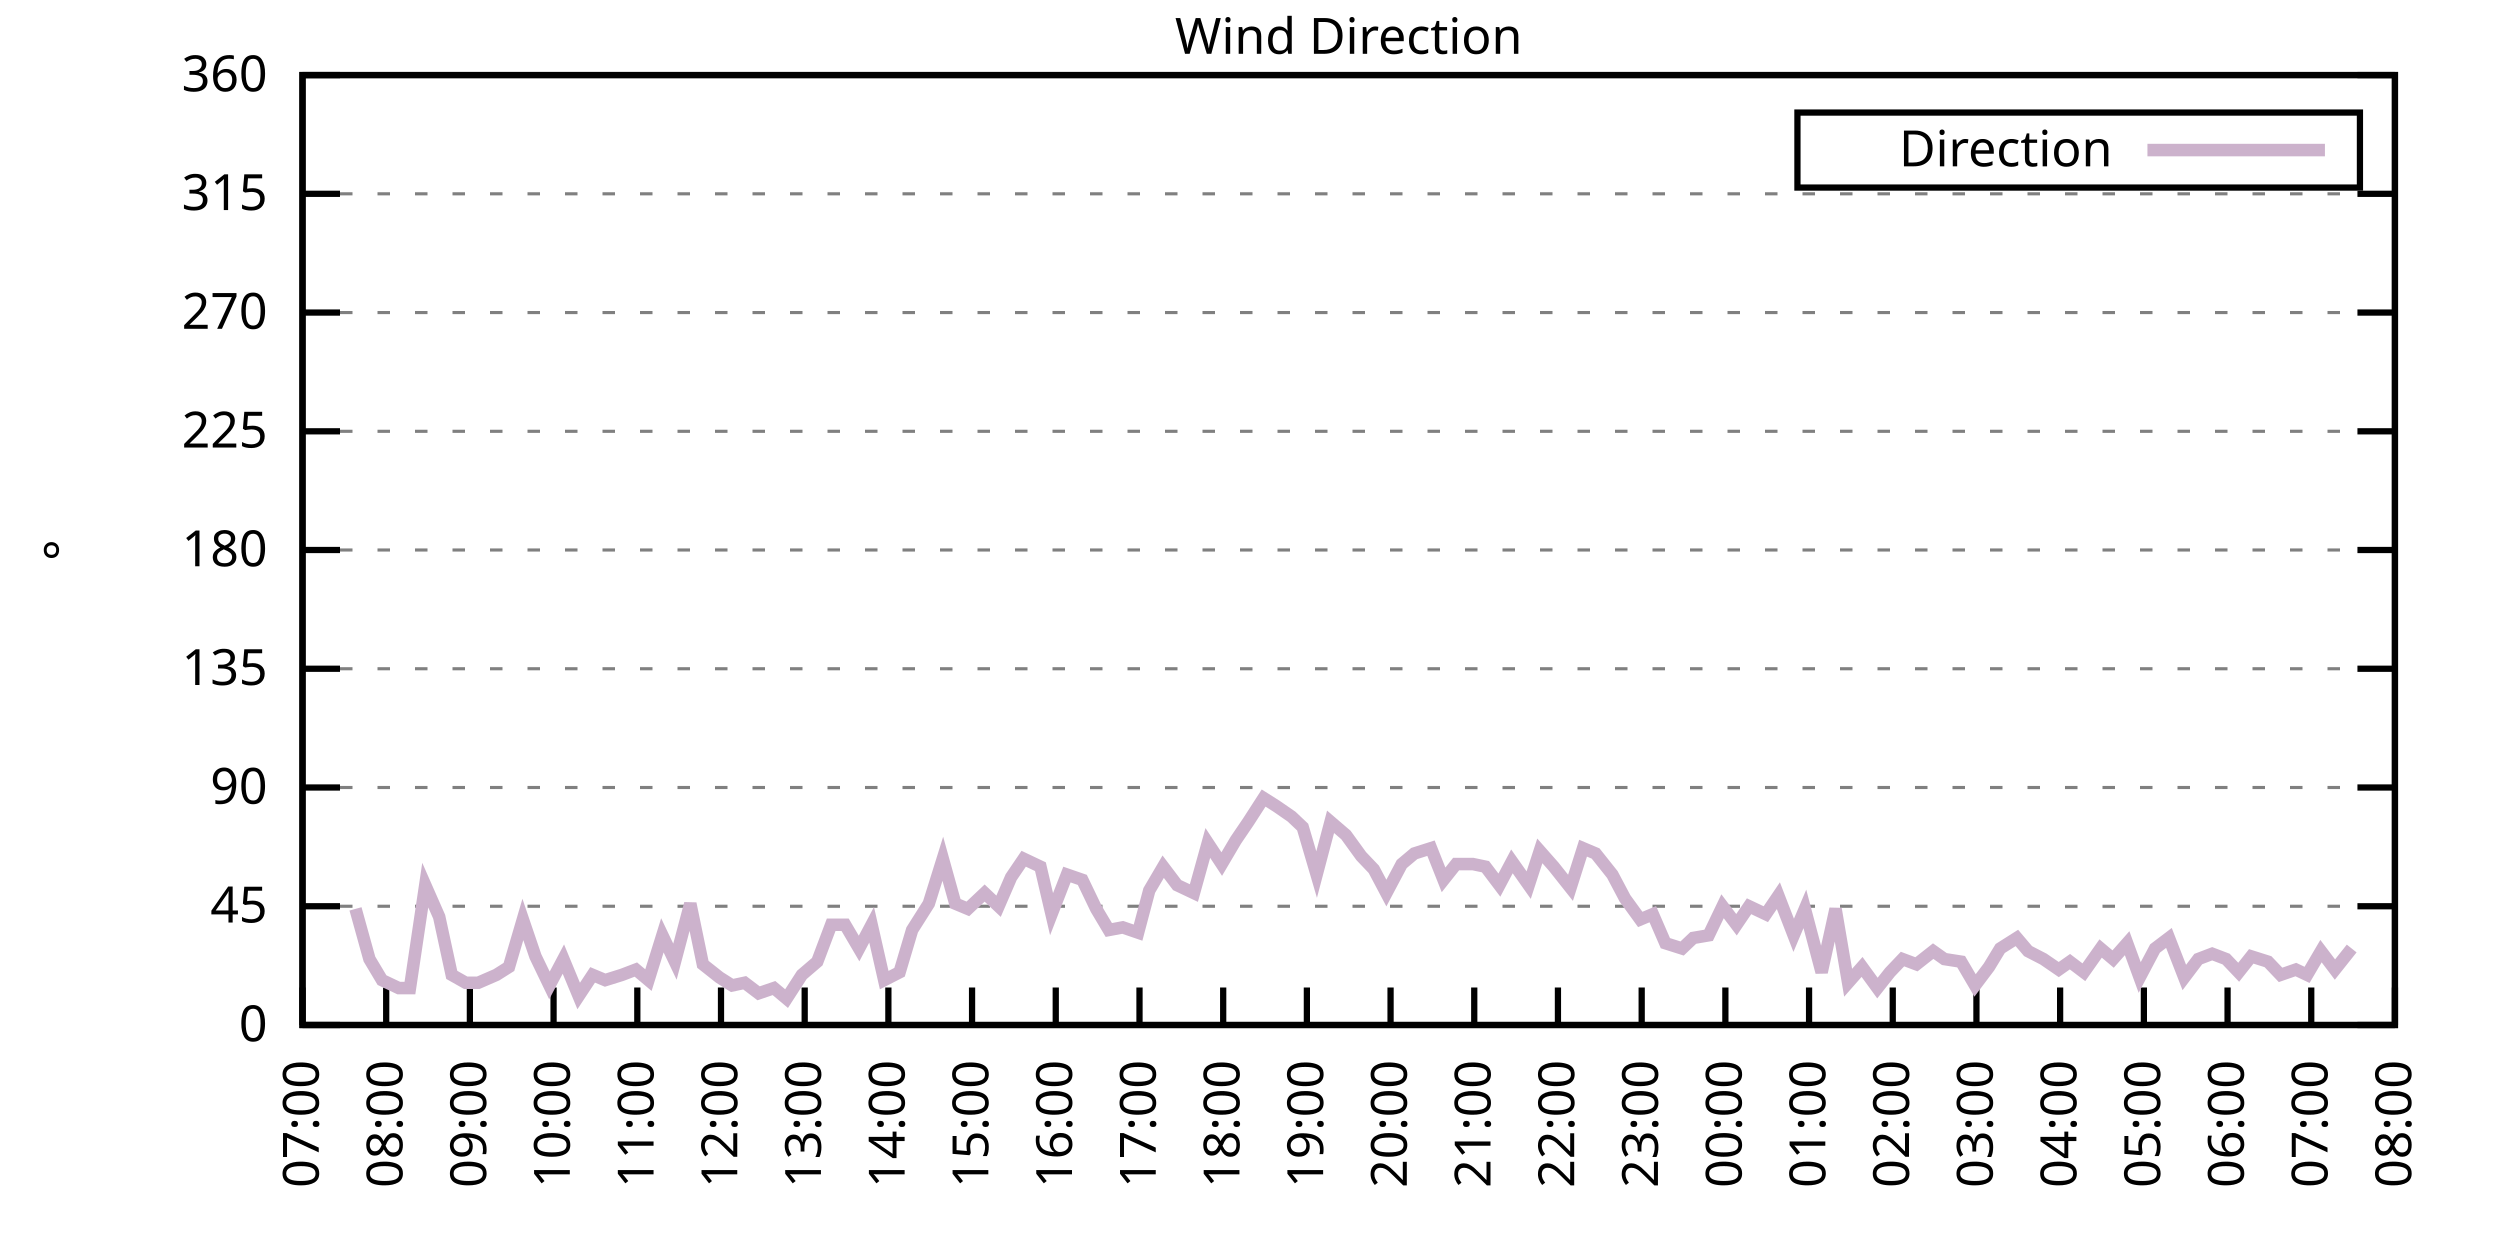
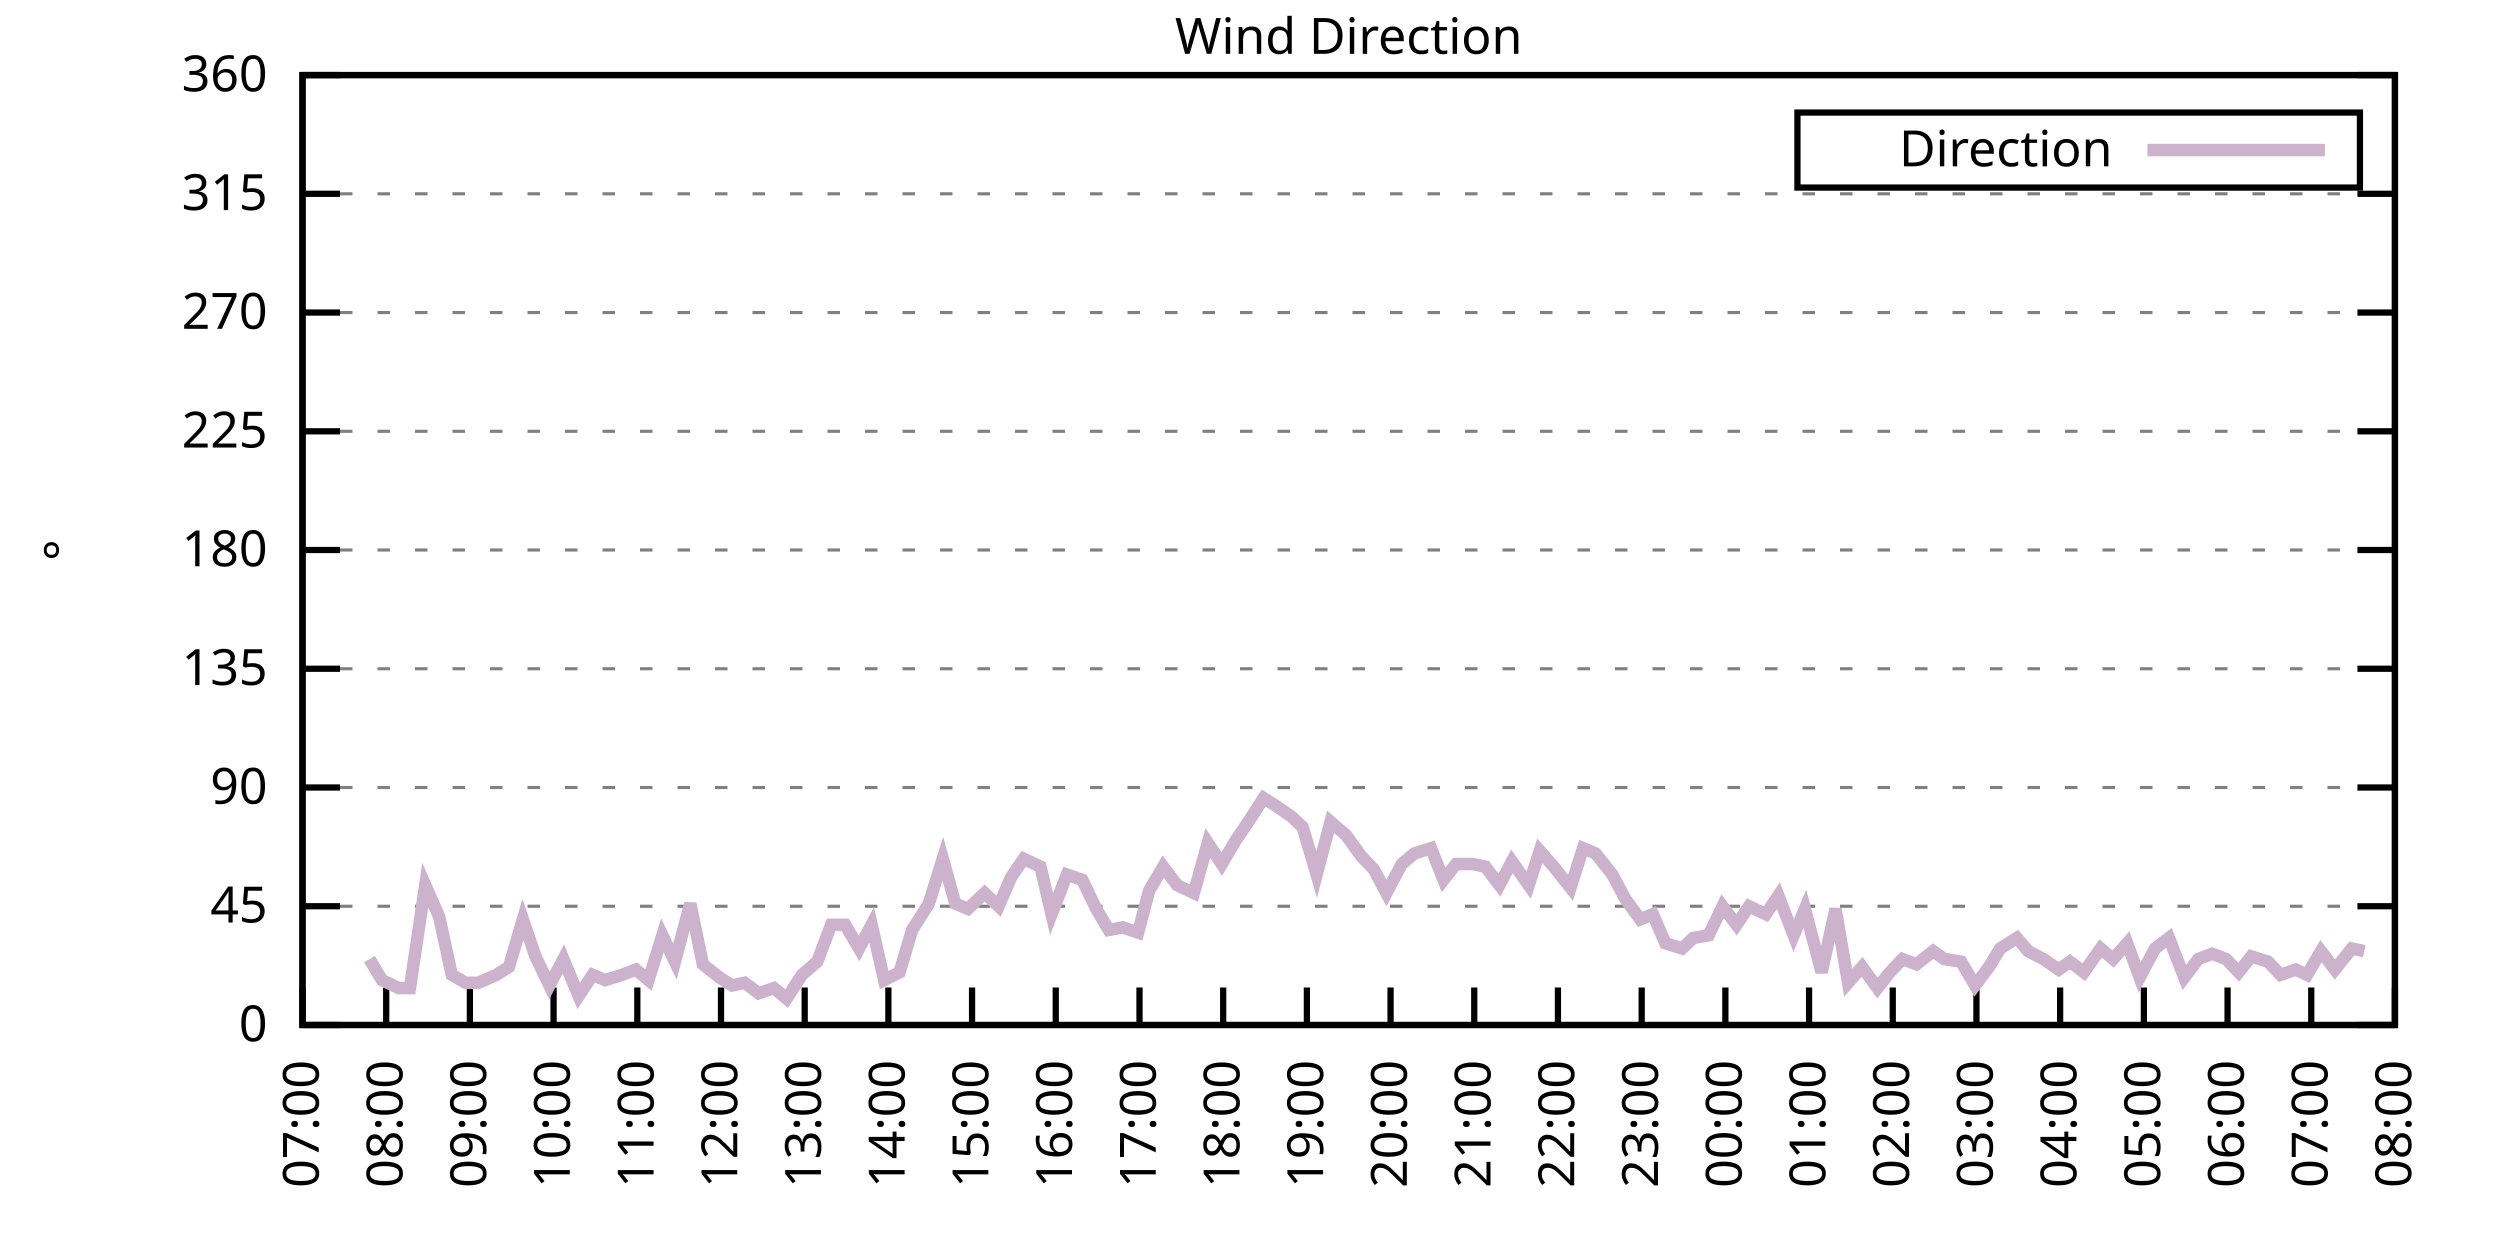
<svg xmlns="http://www.w3.org/2000/svg" xmlns:xlink="http://www.w3.org/1999/xlink" width="400" height="200" viewBox="0 0 400 200">
  <g id="gnuplot_canvas">
    <rect x="0" y="0" width="400" height="200" fill="none" />
    <defs>
      <circle id="gpDot" r="0.5" stroke-width="0.5" stroke="currentColor" />
      <path id="gpPt0" stroke-width="0.333" stroke="currentColor" d="M-1,0 h2 M0,-1 v2" />
      <path id="gpPt1" stroke-width="0.333" stroke="currentColor" d="M-1,-1 L1,1 M1,-1 L-1,1" />
      <path id="gpPt2" stroke-width="0.333" stroke="currentColor" d="M-1,0 L1,0 M0,-1 L0,1 M-1,-1 L1,1 M-1,1 L1,-1" />
      <rect id="gpPt3" stroke-width="0.333" stroke="currentColor" x="-1" y="-1" width="2" height="2" />
      <rect id="gpPt4" stroke-width="0.333" stroke="currentColor" fill="currentColor" x="-1" y="-1" width="2" height="2" />
      <circle id="gpPt5" stroke-width="0.333" stroke="currentColor" cx="0" cy="0" r="1" />
      <use xlink:href="#gpPt5" id="gpPt6" fill="currentColor" stroke="none" />
      <path id="gpPt7" stroke-width="0.333" stroke="currentColor" d="M0,-1.33 L-1.33,0.67 L1.33,0.67 z" />
      <use xlink:href="#gpPt7" id="gpPt8" fill="currentColor" stroke="none" />
      <use xlink:href="#gpPt7" id="gpPt9" stroke="currentColor" transform="rotate(180)" />
      <use xlink:href="#gpPt9" id="gpPt10" fill="currentColor" stroke="none" />
      <use xlink:href="#gpPt3" id="gpPt11" stroke="currentColor" transform="rotate(45)" />
      <use xlink:href="#gpPt11" id="gpPt12" fill="currentColor" stroke="none" />
      <path id="gpPt13" stroke-width="0.333" stroke="currentColor" d="M0,1.330 L1.265,0.411 L0.782,-1.067 L-0.782,-1.076 L-1.265,0.411 z" />
      <use xlink:href="#gpPt13" id="gpPt14" fill="currentColor" stroke="none" />
      <filter id="textbox" filterUnits="objectBoundingBox" x="0" y="0" height="1" width="1">
        <feFlood flood-color="white" flood-opacity="1" result="bgnd" />
        <feComposite in="SourceGraphic" in2="bgnd" operator="atop" />
      </filter>
      <filter id="greybox" filterUnits="objectBoundingBox" x="0" y="0" height="1" width="1">
        <feFlood flood-color="lightgrey" flood-opacity="1" result="grey" />
        <feComposite in="SourceGraphic" in2="grey" operator="atop" />
      </filter>
    </defs>
    <g fill="none" color="white" stroke="currentColor" stroke-width="1.00" stroke-linecap="butt" stroke-linejoin="miter">
</g>
    <g fill="none" color="black" stroke="currentColor" stroke-width="1.00" stroke-linecap="butt" stroke-linejoin="miter">
      <g stroke="none" shape-rendering="crispEdges">
        <polygon fill="rgb(255, 255, 255)" points="48.40,164.00 383.18,164.00 383.18,12.02 48.40,12.02 " />
      </g>
    </g>
    <g fill="none" color="black" stroke="currentColor" stroke-width="1.00" stroke-linecap="butt" stroke-linejoin="miter">
</g>
    <g fill="none" color="black" stroke="black" stroke-width="0.50" stroke-linecap="butt" stroke-linejoin="miter">
</g>
    <g fill="none" color="gray" stroke="currentColor" stroke-width="0.50" stroke-linecap="butt" stroke-linejoin="miter">
      <path stroke="gray" stroke-dasharray="2,4" class="gridline" d="M48.40,164.00 L383.19,164.00  " />
    </g>
    <g fill="none" color="gray" stroke="gray" stroke-width="1.00" stroke-linecap="butt" stroke-linejoin="miter">
</g>
    <g fill="none" color="black" stroke="currentColor" stroke-width="1.00" stroke-linecap="butt" stroke-linejoin="miter">
      <path stroke="black" d="M48.40,164.00 L54.40,164.00 M383.19,164.00 L377.19,164.00  " />
      <g transform="translate(42.80,166.60)" stroke="none" fill="black" font-family="Sans" font-size="8.00" text-anchor="end">
        <text>
          <tspan font-family="Sans"> 0</tspan>
        </text>
      </g>
    </g>
    <g fill="none" color="black" stroke="currentColor" stroke-width="1.00" stroke-linecap="butt" stroke-linejoin="miter">
</g>
    <g fill="none" color="black" stroke="black" stroke-width="0.50" stroke-linecap="butt" stroke-linejoin="miter">
</g>
    <g fill="none" color="gray" stroke="currentColor" stroke-width="0.50" stroke-linecap="butt" stroke-linejoin="miter">
      <path stroke="gray" stroke-dasharray="2,4" class="gridline" d="M48.40,145.00 L383.19,145.00  " />
    </g>
    <g fill="none" color="gray" stroke="gray" stroke-width="1.00" stroke-linecap="butt" stroke-linejoin="miter">
</g>
    <g fill="none" color="black" stroke="currentColor" stroke-width="1.00" stroke-linecap="butt" stroke-linejoin="miter">
      <path stroke="black" d="M48.40,145.00 L54.40,145.00 M383.19,145.00 L377.19,145.00  " />
      <g transform="translate(42.80,147.60)" stroke="none" fill="black" font-family="Sans" font-size="8.00" text-anchor="end">
        <text>
          <tspan font-family="Sans"> 45</tspan>
        </text>
      </g>
    </g>
    <g fill="none" color="black" stroke="currentColor" stroke-width="1.00" stroke-linecap="butt" stroke-linejoin="miter">
</g>
    <g fill="none" color="black" stroke="black" stroke-width="0.50" stroke-linecap="butt" stroke-linejoin="miter">
</g>
    <g fill="none" color="gray" stroke="currentColor" stroke-width="0.50" stroke-linecap="butt" stroke-linejoin="miter">
      <path stroke="gray" stroke-dasharray="2,4" class="gridline" d="M48.40,126.00 L383.19,126.00  " />
    </g>
    <g fill="none" color="gray" stroke="gray" stroke-width="1.00" stroke-linecap="butt" stroke-linejoin="miter">
</g>
    <g fill="none" color="black" stroke="currentColor" stroke-width="1.00" stroke-linecap="butt" stroke-linejoin="miter">
      <path stroke="black" d="M48.40,126.00 L54.40,126.00 M383.19,126.00 L377.19,126.00  " />
      <g transform="translate(42.80,128.60)" stroke="none" fill="black" font-family="Sans" font-size="8.00" text-anchor="end">
        <text>
          <tspan font-family="Sans"> 90</tspan>
        </text>
      </g>
    </g>
    <g fill="none" color="black" stroke="currentColor" stroke-width="1.00" stroke-linecap="butt" stroke-linejoin="miter">
</g>
    <g fill="none" color="black" stroke="black" stroke-width="0.50" stroke-linecap="butt" stroke-linejoin="miter">
</g>
    <g fill="none" color="gray" stroke="currentColor" stroke-width="0.50" stroke-linecap="butt" stroke-linejoin="miter">
      <path stroke="gray" stroke-dasharray="2,4" class="gridline" d="M48.40,107.00 L383.19,107.00  " />
    </g>
    <g fill="none" color="gray" stroke="gray" stroke-width="1.00" stroke-linecap="butt" stroke-linejoin="miter">
</g>
    <g fill="none" color="black" stroke="currentColor" stroke-width="1.00" stroke-linecap="butt" stroke-linejoin="miter">
      <path stroke="black" d="M48.40,107.00 L54.40,107.00 M383.19,107.00 L377.19,107.00  " />
      <g transform="translate(42.80,109.60)" stroke="none" fill="black" font-family="Sans" font-size="8.00" text-anchor="end">
        <text>
          <tspan font-family="Sans"> 135</tspan>
        </text>
      </g>
    </g>
    <g fill="none" color="black" stroke="currentColor" stroke-width="1.00" stroke-linecap="butt" stroke-linejoin="miter">
</g>
    <g fill="none" color="black" stroke="black" stroke-width="0.50" stroke-linecap="butt" stroke-linejoin="miter">
</g>
    <g fill="none" color="gray" stroke="currentColor" stroke-width="0.50" stroke-linecap="butt" stroke-linejoin="miter">
      <path stroke="gray" stroke-dasharray="2,4" class="gridline" d="M48.40,88.00 L383.19,88.00  " />
    </g>
    <g fill="none" color="gray" stroke="gray" stroke-width="1.00" stroke-linecap="butt" stroke-linejoin="miter">
</g>
    <g fill="none" color="black" stroke="currentColor" stroke-width="1.00" stroke-linecap="butt" stroke-linejoin="miter">
      <path stroke="black" d="M48.40,88.00 L54.40,88.00 M383.19,88.00 L377.19,88.00  " />
      <g transform="translate(42.80,90.60)" stroke="none" fill="black" font-family="Sans" font-size="8.00" text-anchor="end">
        <text>
          <tspan font-family="Sans"> 180</tspan>
        </text>
      </g>
    </g>
    <g fill="none" color="black" stroke="currentColor" stroke-width="1.00" stroke-linecap="butt" stroke-linejoin="miter">
</g>
    <g fill="none" color="black" stroke="black" stroke-width="0.50" stroke-linecap="butt" stroke-linejoin="miter">
</g>
    <g fill="none" color="gray" stroke="currentColor" stroke-width="0.50" stroke-linecap="butt" stroke-linejoin="miter">
      <path stroke="gray" stroke-dasharray="2,4" class="gridline" d="M48.40,69.01 L383.19,69.01  " />
    </g>
    <g fill="none" color="gray" stroke="gray" stroke-width="1.00" stroke-linecap="butt" stroke-linejoin="miter">
</g>
    <g fill="none" color="black" stroke="currentColor" stroke-width="1.00" stroke-linecap="butt" stroke-linejoin="miter">
      <path stroke="black" d="M48.40,69.01 L54.40,69.01 M383.19,69.01 L377.19,69.01  " />
      <g transform="translate(42.80,71.61)" stroke="none" fill="black" font-family="Sans" font-size="8.00" text-anchor="end">
        <text>
          <tspan font-family="Sans"> 225</tspan>
        </text>
      </g>
    </g>
    <g fill="none" color="black" stroke="currentColor" stroke-width="1.00" stroke-linecap="butt" stroke-linejoin="miter">
</g>
    <g fill="none" color="black" stroke="black" stroke-width="0.50" stroke-linecap="butt" stroke-linejoin="miter">
</g>
    <g fill="none" color="gray" stroke="currentColor" stroke-width="0.50" stroke-linecap="butt" stroke-linejoin="miter">
      <path stroke="gray" stroke-dasharray="2,4" class="gridline" d="M48.40,50.01 L383.19,50.01  " />
    </g>
    <g fill="none" color="gray" stroke="gray" stroke-width="1.00" stroke-linecap="butt" stroke-linejoin="miter">
</g>
    <g fill="none" color="black" stroke="currentColor" stroke-width="1.00" stroke-linecap="butt" stroke-linejoin="miter">
      <path stroke="black" d="M48.40,50.01 L54.40,50.01 M383.19,50.01 L377.19,50.01  " />
      <g transform="translate(42.80,52.61)" stroke="none" fill="black" font-family="Sans" font-size="8.00" text-anchor="end">
        <text>
          <tspan font-family="Sans"> 270</tspan>
        </text>
      </g>
    </g>
    <g fill="none" color="black" stroke="currentColor" stroke-width="1.00" stroke-linecap="butt" stroke-linejoin="miter">
</g>
    <g fill="none" color="black" stroke="black" stroke-width="0.50" stroke-linecap="butt" stroke-linejoin="miter">
</g>
    <g fill="none" color="gray" stroke="currentColor" stroke-width="0.50" stroke-linecap="butt" stroke-linejoin="miter">
      <path stroke="gray" stroke-dasharray="2,4" class="gridline" d="M48.40,31.01 L383.19,31.01  " />
    </g>
    <g fill="none" color="gray" stroke="gray" stroke-width="1.00" stroke-linecap="butt" stroke-linejoin="miter">
</g>
    <g fill="none" color="black" stroke="currentColor" stroke-width="1.00" stroke-linecap="butt" stroke-linejoin="miter">
      <path stroke="black" d="M48.40,31.01 L54.40,31.01 M383.19,31.01 L377.19,31.01  " />
      <g transform="translate(42.80,33.61)" stroke="none" fill="black" font-family="Sans" font-size="8.00" text-anchor="end">
        <text>
          <tspan font-family="Sans"> 315</tspan>
        </text>
      </g>
    </g>
    <g fill="none" color="black" stroke="currentColor" stroke-width="1.00" stroke-linecap="butt" stroke-linejoin="miter">
</g>
    <g fill="none" color="black" stroke="black" stroke-width="0.50" stroke-linecap="butt" stroke-linejoin="miter">
</g>
    <g fill="none" color="gray" stroke="currentColor" stroke-width="0.50" stroke-linecap="butt" stroke-linejoin="miter">
      <path stroke="gray" stroke-dasharray="2,4" class="gridline" d="M48.40,12.01 L383.19,12.01  " />
    </g>
    <g fill="none" color="gray" stroke="gray" stroke-width="1.00" stroke-linecap="butt" stroke-linejoin="miter">
</g>
    <g fill="none" color="black" stroke="currentColor" stroke-width="1.00" stroke-linecap="butt" stroke-linejoin="miter">
      <path stroke="black" d="M48.40,12.01 L54.40,12.01 M383.19,12.01 L377.19,12.01  " />
      <g transform="translate(42.80,14.61)" stroke="none" fill="black" font-family="Sans" font-size="8.00" text-anchor="end">
        <text>
          <tspan font-family="Sans"> 360</tspan>
        </text>
      </g>
    </g>
    <g fill="none" color="black" stroke="currentColor" stroke-width="1.00" stroke-linecap="butt" stroke-linejoin="miter">
      <path stroke="black" d="M48.40,164.00 L48.40,158.00  " />
      <g transform="translate(51.00,169.60) rotate(270.00)" stroke="none" fill="black" font-family="Sans" font-size="8.00" text-anchor="end">
        <text>
          <tspan font-family="Sans">07:00</tspan>
        </text>
      </g>
    </g>
    <g fill="none" color="black" stroke="currentColor" stroke-width="1.00" stroke-linecap="butt" stroke-linejoin="miter">
      <path stroke="black" d="M61.79,164.00 L61.79,158.00  " />
      <g transform="translate(64.39,169.60) rotate(270.00)" stroke="none" fill="black" font-family="Sans" font-size="8.00" text-anchor="end">
        <text>
          <tspan font-family="Sans">08:00</tspan>
        </text>
      </g>
    </g>
    <g fill="none" color="black" stroke="currentColor" stroke-width="1.00" stroke-linecap="butt" stroke-linejoin="miter">
      <path stroke="black" d="M75.18,164.00 L75.18,158.00  " />
      <g transform="translate(77.78,169.60) rotate(270.00)" stroke="none" fill="black" font-family="Sans" font-size="8.00" text-anchor="end">
        <text>
          <tspan font-family="Sans">09:00</tspan>
        </text>
      </g>
    </g>
    <g fill="none" color="black" stroke="currentColor" stroke-width="1.00" stroke-linecap="butt" stroke-linejoin="miter">
      <path stroke="black" d="M88.57,164.00 L88.57,158.00  " />
      <g transform="translate(91.17,169.60) rotate(270.00)" stroke="none" fill="black" font-family="Sans" font-size="8.00" text-anchor="end">
        <text>
          <tspan font-family="Sans">10:00</tspan>
        </text>
      </g>
    </g>
    <g fill="none" color="black" stroke="currentColor" stroke-width="1.00" stroke-linecap="butt" stroke-linejoin="miter">
      <path stroke="black" d="M101.97,164.00 L101.97,158.00  " />
      <g transform="translate(104.57,169.60) rotate(270.00)" stroke="none" fill="black" font-family="Sans" font-size="8.00" text-anchor="end">
        <text>
          <tspan font-family="Sans">11:00</tspan>
        </text>
      </g>
    </g>
    <g fill="none" color="black" stroke="currentColor" stroke-width="1.00" stroke-linecap="butt" stroke-linejoin="miter">
      <path stroke="black" d="M115.36,164.00 L115.36,158.00  " />
      <g transform="translate(117.96,169.60) rotate(270.00)" stroke="none" fill="black" font-family="Sans" font-size="8.00" text-anchor="end">
        <text>
          <tspan font-family="Sans">12:00</tspan>
        </text>
      </g>
    </g>
    <g fill="none" color="black" stroke="currentColor" stroke-width="1.00" stroke-linecap="butt" stroke-linejoin="miter">
      <path stroke="black" d="M128.75,164.00 L128.75,158.00  " />
      <g transform="translate(131.35,169.60) rotate(270.00)" stroke="none" fill="black" font-family="Sans" font-size="8.00" text-anchor="end">
        <text>
          <tspan font-family="Sans">13:00</tspan>
        </text>
      </g>
    </g>
    <g fill="none" color="black" stroke="currentColor" stroke-width="1.00" stroke-linecap="butt" stroke-linejoin="miter">
      <path stroke="black" d="M142.14,164.00 L142.14,158.00  " />
      <g transform="translate(144.74,169.60) rotate(270.00)" stroke="none" fill="black" font-family="Sans" font-size="8.00" text-anchor="end">
        <text>
          <tspan font-family="Sans">14:00</tspan>
        </text>
      </g>
    </g>
    <g fill="none" color="black" stroke="currentColor" stroke-width="1.00" stroke-linecap="butt" stroke-linejoin="miter">
      <path stroke="black" d="M155.53,164.00 L155.53,158.00  " />
      <g transform="translate(158.13,169.60) rotate(270.00)" stroke="none" fill="black" font-family="Sans" font-size="8.00" text-anchor="end">
        <text>
          <tspan font-family="Sans">15:00</tspan>
        </text>
      </g>
    </g>
    <g fill="none" color="black" stroke="currentColor" stroke-width="1.00" stroke-linecap="butt" stroke-linejoin="miter">
      <path stroke="black" d="M168.92,164.00 L168.92,158.00  " />
      <g transform="translate(171.52,169.60) rotate(270.00)" stroke="none" fill="black" font-family="Sans" font-size="8.00" text-anchor="end">
        <text>
          <tspan font-family="Sans">16:00</tspan>
        </text>
      </g>
    </g>
    <g fill="none" color="black" stroke="currentColor" stroke-width="1.00" stroke-linecap="butt" stroke-linejoin="miter">
      <path stroke="black" d="M182.32,164.00 L182.32,158.00  " />
      <g transform="translate(184.92,169.60) rotate(270.00)" stroke="none" fill="black" font-family="Sans" font-size="8.00" text-anchor="end">
        <text>
          <tspan font-family="Sans">17:00</tspan>
        </text>
      </g>
    </g>
    <g fill="none" color="black" stroke="currentColor" stroke-width="1.00" stroke-linecap="butt" stroke-linejoin="miter">
      <path stroke="black" d="M195.71,164.00 L195.71,158.00  " />
      <g transform="translate(198.31,169.60) rotate(270.00)" stroke="none" fill="black" font-family="Sans" font-size="8.00" text-anchor="end">
        <text>
          <tspan font-family="Sans">18:00</tspan>
        </text>
      </g>
    </g>
    <g fill="none" color="black" stroke="currentColor" stroke-width="1.00" stroke-linecap="butt" stroke-linejoin="miter">
      <path stroke="black" d="M209.10,164.00 L209.10,158.00  " />
      <g transform="translate(211.70,169.60) rotate(270.00)" stroke="none" fill="black" font-family="Sans" font-size="8.00" text-anchor="end">
        <text>
          <tspan font-family="Sans">19:00</tspan>
        </text>
      </g>
    </g>
    <g fill="none" color="black" stroke="currentColor" stroke-width="1.00" stroke-linecap="butt" stroke-linejoin="miter">
      <path stroke="black" d="M222.49,164.00 L222.49,158.00  " />
      <g transform="translate(225.09,169.60) rotate(270.00)" stroke="none" fill="black" font-family="Sans" font-size="8.00" text-anchor="end">
        <text>
          <tspan font-family="Sans">20:00</tspan>
        </text>
      </g>
    </g>
    <g fill="none" color="black" stroke="currentColor" stroke-width="1.00" stroke-linecap="butt" stroke-linejoin="miter">
      <path stroke="black" d="M235.88,164.00 L235.88,158.00  " />
      <g transform="translate(238.48,169.60) rotate(270.00)" stroke="none" fill="black" font-family="Sans" font-size="8.00" text-anchor="end">
        <text>
          <tspan font-family="Sans">21:00</tspan>
        </text>
      </g>
    </g>
    <g fill="none" color="black" stroke="currentColor" stroke-width="1.00" stroke-linecap="butt" stroke-linejoin="miter">
      <path stroke="black" d="M249.27,164.00 L249.27,158.00  " />
      <g transform="translate(251.87,169.60) rotate(270.00)" stroke="none" fill="black" font-family="Sans" font-size="8.00" text-anchor="end">
        <text>
          <tspan font-family="Sans">22:00</tspan>
        </text>
      </g>
    </g>
    <g fill="none" color="black" stroke="currentColor" stroke-width="1.00" stroke-linecap="butt" stroke-linejoin="miter">
      <path stroke="black" d="M262.67,164.00 L262.67,158.00  " />
      <g transform="translate(265.27,169.60) rotate(270.00)" stroke="none" fill="black" font-family="Sans" font-size="8.00" text-anchor="end">
        <text>
          <tspan font-family="Sans">23:00</tspan>
        </text>
      </g>
    </g>
    <g fill="none" color="black" stroke="currentColor" stroke-width="1.00" stroke-linecap="butt" stroke-linejoin="miter">
      <path stroke="black" d="M276.06,164.00 L276.06,158.00  " />
      <g transform="translate(278.66,169.60) rotate(270.00)" stroke="none" fill="black" font-family="Sans" font-size="8.00" text-anchor="end">
        <text>
          <tspan font-family="Sans">00:00</tspan>
        </text>
      </g>
    </g>
    <g fill="none" color="black" stroke="currentColor" stroke-width="1.00" stroke-linecap="butt" stroke-linejoin="miter">
      <path stroke="black" d="M289.45,164.00 L289.45,158.00  " />
      <g transform="translate(292.05,169.60) rotate(270.00)" stroke="none" fill="black" font-family="Sans" font-size="8.00" text-anchor="end">
        <text>
          <tspan font-family="Sans">01:00</tspan>
        </text>
      </g>
    </g>
    <g fill="none" color="black" stroke="currentColor" stroke-width="1.00" stroke-linecap="butt" stroke-linejoin="miter">
      <path stroke="black" d="M302.84,164.00 L302.84,158.00  " />
      <g transform="translate(305.44,169.60) rotate(270.00)" stroke="none" fill="black" font-family="Sans" font-size="8.00" text-anchor="end">
        <text>
          <tspan font-family="Sans">02:00</tspan>
        </text>
      </g>
    </g>
    <g fill="none" color="black" stroke="currentColor" stroke-width="1.00" stroke-linecap="butt" stroke-linejoin="miter">
      <path stroke="black" d="M316.23,164.00 L316.23,158.00  " />
      <g transform="translate(318.83,169.60) rotate(270.00)" stroke="none" fill="black" font-family="Sans" font-size="8.00" text-anchor="end">
        <text>
          <tspan font-family="Sans">03:00</tspan>
        </text>
      </g>
    </g>
    <g fill="none" color="black" stroke="currentColor" stroke-width="1.00" stroke-linecap="butt" stroke-linejoin="miter">
      <path stroke="black" d="M329.62,164.00 L329.62,158.00  " />
      <g transform="translate(332.22,169.60) rotate(270.00)" stroke="none" fill="black" font-family="Sans" font-size="8.00" text-anchor="end">
        <text>
          <tspan font-family="Sans">04:00</tspan>
        </text>
      </g>
    </g>
    <g fill="none" color="black" stroke="currentColor" stroke-width="1.00" stroke-linecap="butt" stroke-linejoin="miter">
      <path stroke="black" d="M343.02,164.00 L343.02,158.00  " />
      <g transform="translate(345.62,169.60) rotate(270.00)" stroke="none" fill="black" font-family="Sans" font-size="8.00" text-anchor="end">
        <text>
          <tspan font-family="Sans">05:00</tspan>
        </text>
      </g>
    </g>
    <g fill="none" color="black" stroke="currentColor" stroke-width="1.00" stroke-linecap="butt" stroke-linejoin="miter">
      <path stroke="black" d="M356.41,164.00 L356.41,158.00  " />
      <g transform="translate(359.01,169.60) rotate(270.00)" stroke="none" fill="black" font-family="Sans" font-size="8.00" text-anchor="end">
        <text>
          <tspan font-family="Sans">06:00</tspan>
        </text>
      </g>
    </g>
    <g fill="none" color="black" stroke="currentColor" stroke-width="1.00" stroke-linecap="butt" stroke-linejoin="miter">
      <path stroke="black" d="M369.80,164.00 L369.80,158.00  " />
      <g transform="translate(372.40,169.60) rotate(270.00)" stroke="none" fill="black" font-family="Sans" font-size="8.00" text-anchor="end">
        <text>
          <tspan font-family="Sans">07:00</tspan>
        </text>
      </g>
    </g>
    <g fill="none" color="black" stroke="currentColor" stroke-width="1.00" stroke-linecap="butt" stroke-linejoin="miter">
      <path stroke="black" d="M383.19,164.00 L383.19,158.00  " />
      <g transform="translate(385.79,169.60) rotate(270.00)" stroke="none" fill="black" font-family="Sans" font-size="8.00" text-anchor="end">
        <text>
          <tspan font-family="Sans">08:00</tspan>
        </text>
      </g>
    </g>
    <g fill="none" color="black" stroke="currentColor" stroke-width="1.00" stroke-linecap="butt" stroke-linejoin="miter">
</g>
    <g fill="none" color="black" stroke="currentColor" stroke-width="1.00" stroke-linecap="butt" stroke-linejoin="miter">
      <path stroke="black" d="M48.40,12.01 L48.40,164.00 L383.19,164.00 L383.19,12.01 L48.40,12.01 Z  " />
    </g>
    <g fill="none" color="black" stroke="currentColor" stroke-width="1.00" stroke-linecap="butt" stroke-linejoin="miter">
</g>
    <g fill="none" color="black" stroke="currentColor" stroke-width="1.00" stroke-linecap="butt" stroke-linejoin="miter">
      <path stroke="black" d="M287.59,30.01 L287.59,18.01 L377.59,18.01 L377.59,30.01 L287.59,30.01 Z  " />
    </g>
    <g id="Wind_direction_plot_1">
      <g fill="none" color="white" stroke="black" stroke-width="2.00" stroke-linecap="butt" stroke-linejoin="miter">
</g>
      <g fill="none" color="black" stroke="currentColor" stroke-width="2.00" stroke-linecap="butt" stroke-linejoin="miter">
        <g transform="translate(337.99,26.61)" stroke="none" fill="black" font-family="Sans" font-size="8.00" text-anchor="end">
          <text>
            <tspan font-family="Sans">Direction</tspan>
          </text>
        </g>
      </g>
      <g fill="none" color="black" stroke="currentColor" stroke-width="2.00" stroke-linecap="butt" stroke-linejoin="miter">
-         <path stroke="rgb(204, 178, 204)" d="M343.59,24.01 L371.99,24.01 M56.88,145.42 L59.11,153.45 L61.12,156.82 L63.80,158.09 L65.59,158.09 L68.04,141.62   L70.27,146.69 L72.28,155.98 L74.51,157.24 L76.52,157.24 L79.42,155.98 L81.43,154.71 L83.66,147.11 L85.67,153.02   L87.91,157.67 L90.14,153.45 L92.59,159.36 L94.82,155.98 L96.83,156.82 L99.51,155.98 L101.74,155.13 L103.75,156.82   L105.98,149.65 L107.99,153.87 L110.45,144.58 L112.46,154.29 L115.13,156.40 L117.14,157.67 L119.15,157.24 L121.38,158.93   L123.84,158.09 L125.85,159.78 L128.30,155.98 L130.76,153.87 L132.99,147.96 L135.22,147.96 L137.45,151.76 L139.46,147.96   L141.47,156.82 L143.93,155.56 L145.94,148.80 L148.61,144.58 L150.85,137.40 L152.85,144.58 L154.86,145.42 L157.54,142.89   L159.77,145.00 L161.78,140.36 L163.79,137.40 L166.47,138.67 L168.25,146.27 L170.71,139.93 L173.17,140.78 L175.40,145.42   L177.41,148.80 L179.64,148.38 L182.09,149.22 L183.88,142.47 L186.11,138.67 L188.34,141.62 L191.02,142.89 L193.25,134.87   L195.48,138.25 L197.72,134.45 L199.73,131.49 L202.18,127.69 L204.19,128.96 L206.64,130.65 L208.43,132.34 L210.66,139.93   L212.89,131.49 L215.35,133.60 L217.80,136.98 L219.81,139.09 L221.82,142.89 L224.28,138.25 L226.29,136.56 L228.96,135.71   L230.97,140.78 L232.98,138.25 L235.66,138.25 L237.67,138.67 L239.90,141.62 L241.91,137.82 L244.59,141.62 L246.37,136.14   L248.60,138.67 L251.28,142.05 L253.29,135.71 L255.30,136.56 L257.98,139.93 L259.99,143.73 L262.44,147.11 L264.45,146.27   L266.46,150.91 L269.14,151.76 L270.92,150.07 L273.38,149.65 L275.61,145.00 L277.84,147.96 L279.85,145.00 L282.53,146.27   L284.54,143.31 L286.99,149.65 L288.78,145.42 L291.46,155.56 L293.69,145.42 L295.70,157.24 L297.93,154.71 L300.39,158.09   L302.39,155.56 L304.40,153.45 L306.63,154.29 L309.31,152.18 L311.10,153.45 L313.78,153.87 L316.01,157.67 L318.24,154.71   L320.03,151.76 L322.70,150.07 L324.49,152.18 L326.95,153.45 L329.40,155.13 L331.19,153.87 L333.42,155.56 L336.10,151.76   L338.10,153.45 L340.34,150.91 L342.35,156.40 L344.80,151.76 L347.03,150.07 L349.49,156.40 L351.72,153.45 L353.95,152.60   L356.18,153.45 L358.19,155.56 L360.20,153.02 L362.88,153.87 L364.89,155.98 L367.34,155.13 L369.13,155.98 L371.36,152.18   L373.59,155.13 L376.27,151.76  " />
+         <path stroke="rgb(204, 178, 204)" d="M343.59,24.01 L371.99,24.01 M59.11,153.45 L61.12,156.82 L63.80,158.09 L65.59,158.09 L68.04,141.62 L70.27,146.69   L72.28,155.98 L74.51,157.24 L76.52,157.24 L79.42,155.98 L81.43,154.71 L83.66,147.11 L85.67,153.02 L87.91,157.67   L90.14,153.45 L92.59,159.36 L94.82,155.98 L96.83,156.82 L99.51,155.98 L101.74,155.13 L103.75,156.82 L105.98,149.65   L107.99,153.87 L110.45,144.58 L112.46,154.29 L115.13,156.40 L117.14,157.67 L119.15,157.24 L121.38,158.93 L123.84,158.09   L125.85,159.78 L128.30,155.98 L130.76,153.87 L132.99,147.96 L135.22,147.96 L137.45,151.76 L139.46,147.96 L141.47,156.82   L143.93,155.56 L145.94,148.80 L148.61,144.58 L150.85,137.40 L152.85,144.58 L154.86,145.42 L157.54,142.89 L159.77,145.00   L161.78,140.36 L163.79,137.40 L166.47,138.67 L168.25,146.27 L170.71,139.93 L173.17,140.78 L175.40,145.42 L177.41,148.80   L179.64,148.38 L182.09,149.22 L183.88,142.47 L186.11,138.67 L188.34,141.62 L191.02,142.89 L193.25,134.87 L195.48,138.25   L197.72,134.45 L199.73,131.49 L202.18,127.69 L204.19,128.96 L206.64,130.65 L208.43,132.34 L210.66,139.93 L212.89,131.49   L215.35,133.60 L217.80,136.98 L219.81,139.09 L221.82,142.89 L224.28,138.25 L226.29,136.56 L228.96,135.71 L230.97,140.78   L232.98,138.25 L235.66,138.25 L237.67,138.67 L239.90,141.62 L241.91,137.82 L244.59,141.62 L246.37,136.14 L248.60,138.67   L251.28,142.05 L253.29,135.71 L255.30,136.56 L257.98,139.93 L259.99,143.73 L262.44,147.11 L264.45,146.27 L266.46,150.91   L269.14,151.76 L270.92,150.07 L273.38,149.65 L275.61,145.00 L277.84,147.96 L279.85,145.00 L282.53,146.27 L284.54,143.31   L286.99,149.65 L288.78,145.42 L291.46,155.56 L293.69,145.42 L295.70,157.24 L297.93,154.71 L300.39,158.09 L302.39,155.56   L304.40,153.45 L306.63,154.29 L309.31,152.18 L311.10,153.45 L313.78,153.87 L316.01,157.67 L318.24,154.71 L320.03,151.76   L322.70,150.07 L324.49,152.18 L326.95,153.45 L329.40,155.13 L331.19,153.87 L333.42,155.56 L336.10,151.76 L338.10,153.45   L340.34,150.91 L342.35,156.40 L344.80,151.76 L347.03,150.07 L349.49,156.40 L351.72,153.45 L353.95,152.60 L356.18,153.45   L358.19,155.56 L360.20,153.02 L362.88,153.87 L364.89,155.98 L367.34,155.13 L369.13,155.98 L371.36,152.18 L373.59,155.13   L376.27,151.76 L378.28,152.18  " />
      </g>
    </g>
    <g fill="none" color="black" stroke="currentColor" stroke-width="2.00" stroke-linecap="butt" stroke-linejoin="miter">
</g>
    <g fill="none" color="black" stroke="black" stroke-width="1.00" stroke-linecap="butt" stroke-linejoin="miter">
</g>
    <g fill="none" color="black" stroke="currentColor" stroke-width="1.00" stroke-linecap="butt" stroke-linejoin="miter">
      <path stroke="black" d="M48.40,12.01 L48.40,164.00 L383.19,164.00 L383.19,12.01 L48.40,12.01 Z  " />
      <g transform="translate(12.80,88.01) rotate(270.00)" stroke="none" fill="black" font-family="Sans" font-size="8.00" text-anchor="middle">
        <text>
          <tspan font-family="Sans">°</tspan>
        </text>
      </g>
    </g>
    <g fill="none" color="black" stroke="currentColor" stroke-width="1.00" stroke-linecap="butt" stroke-linejoin="miter">
</g>
    <g fill="none" color="black" stroke="currentColor" stroke-width="1.00" stroke-linecap="butt" stroke-linejoin="miter">
      <g transform="translate(215.79,8.61)" stroke="none" fill="black" font-family="Sans" font-size="8.00" text-anchor="middle">
        <text>
          <tspan font-family="Sans">Wind Direction</tspan>
        </text>
      </g>
    </g>
    <g fill="none" color="black" stroke="currentColor" stroke-width="1.00" stroke-linecap="butt" stroke-linejoin="miter">
</g>
  </g>
</svg>
